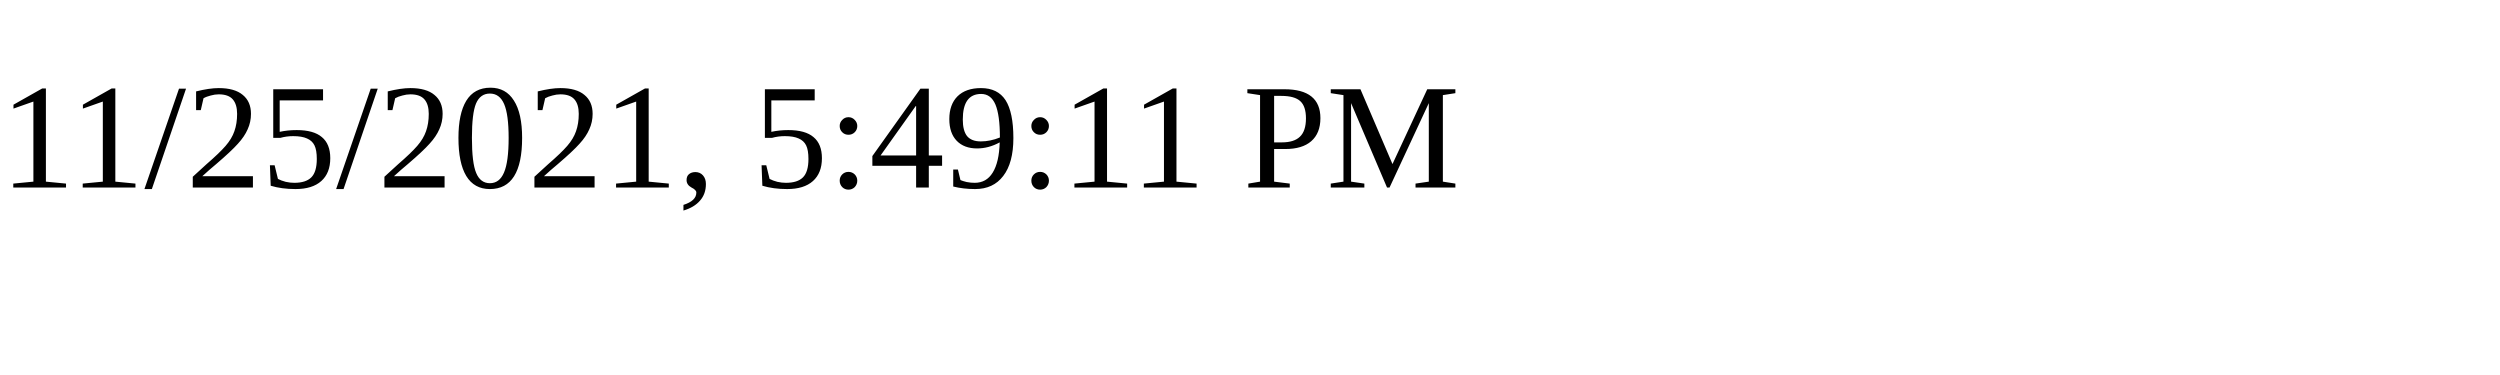
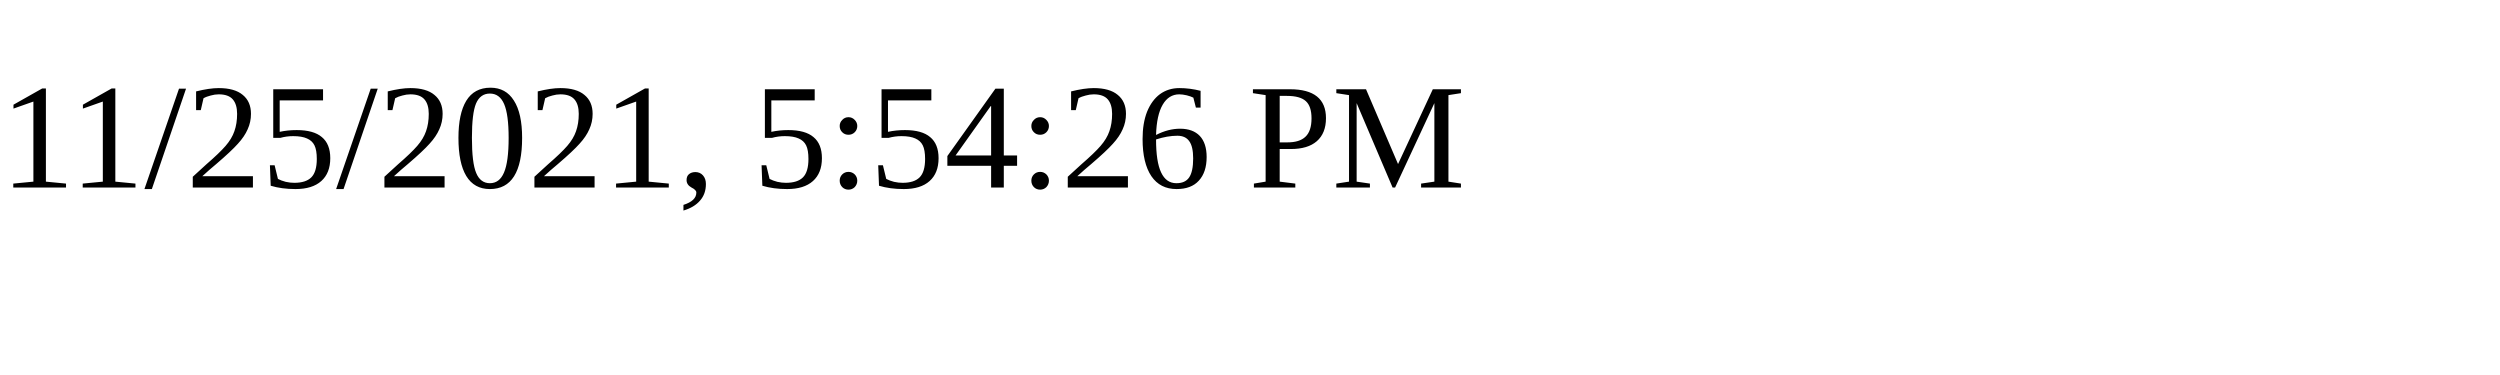
<svg xmlns="http://www.w3.org/2000/svg" height="30" width="200">
-   <text x="0" y="15">11/25/2021, 5:49:11 PM</text>
+   <text x="0" y="15">11/25/2021, 5:54:26 PM</text>
</svg>
